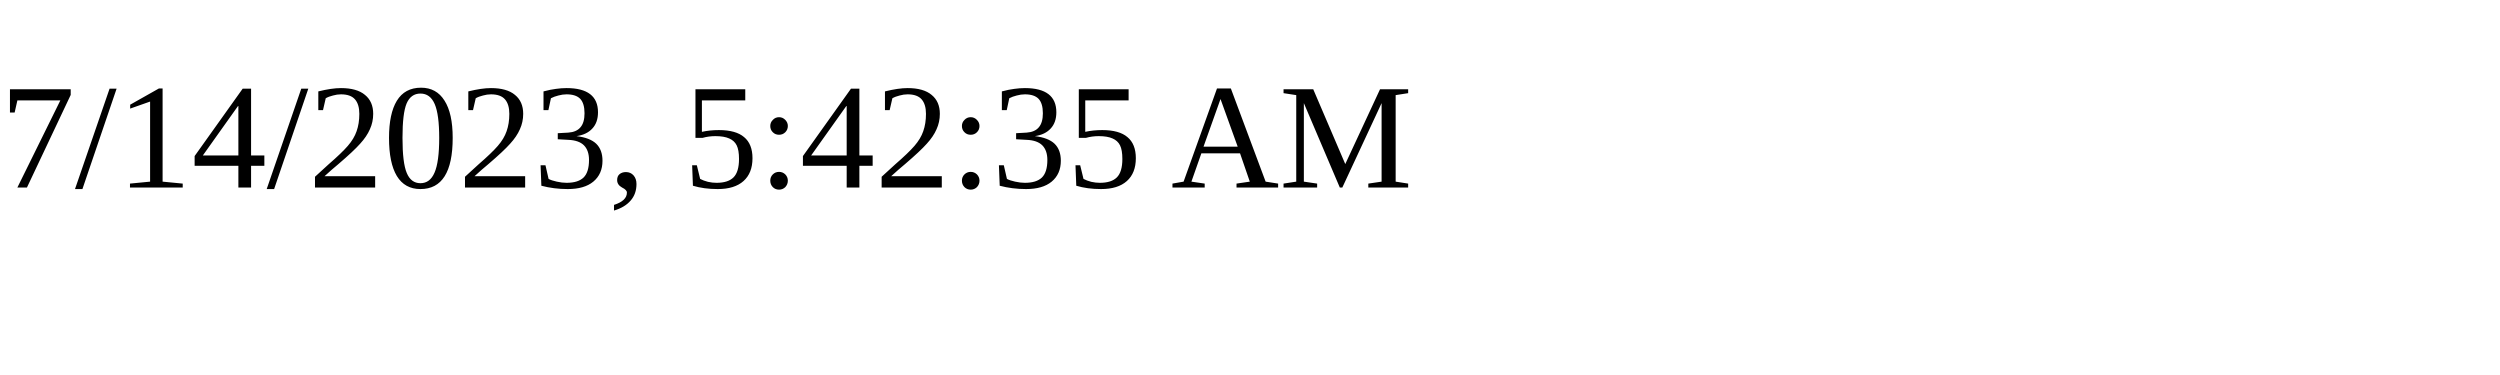
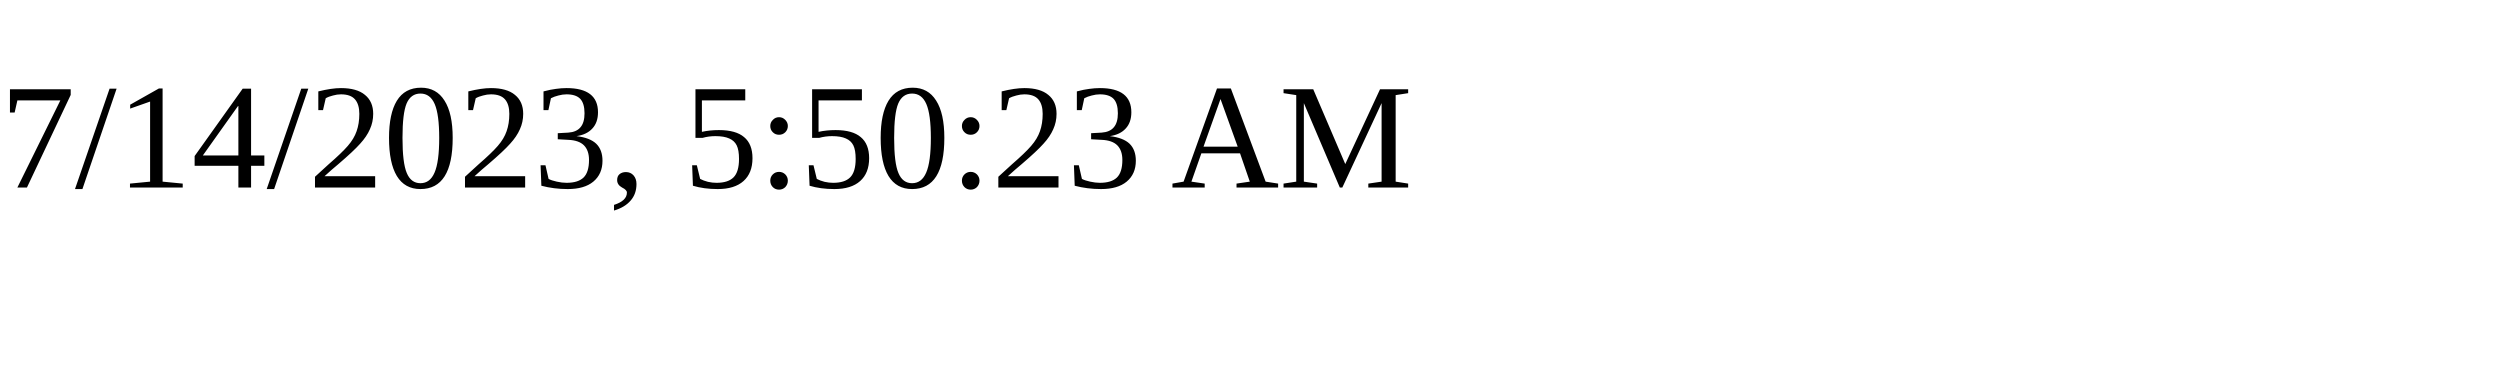
<svg xmlns="http://www.w3.org/2000/svg" height="30" width="200">
-   <text x="0" y="15">7/14/2023, 5:42:35 AM</text>
+   <text x="0" y="15">7/14/2023, 5:50:23 AM</text>
</svg>
